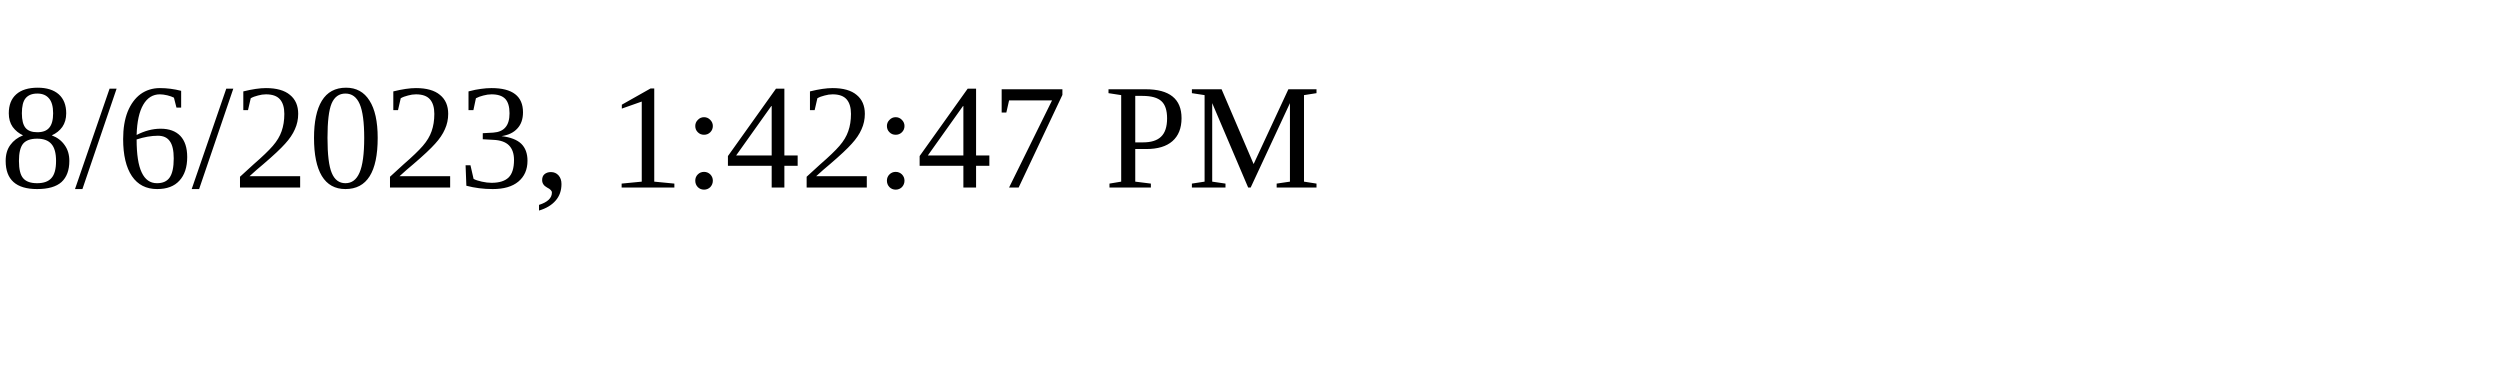
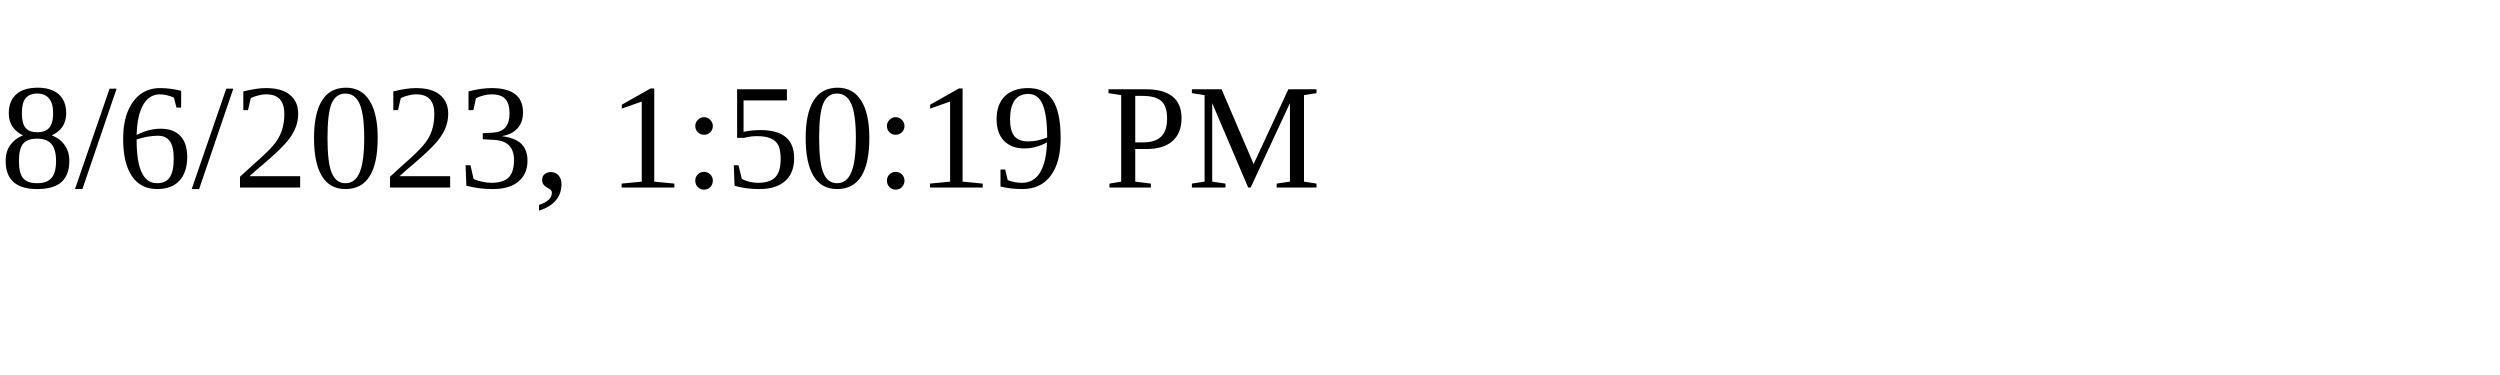
<svg xmlns="http://www.w3.org/2000/svg" height="30" width="200">
-   <text x="0" y="15">8/6/2023, 1:42:47 PM</text>
+   <text x="0" y="15">8/6/2023, 1:50:19 PM</text>
</svg>
